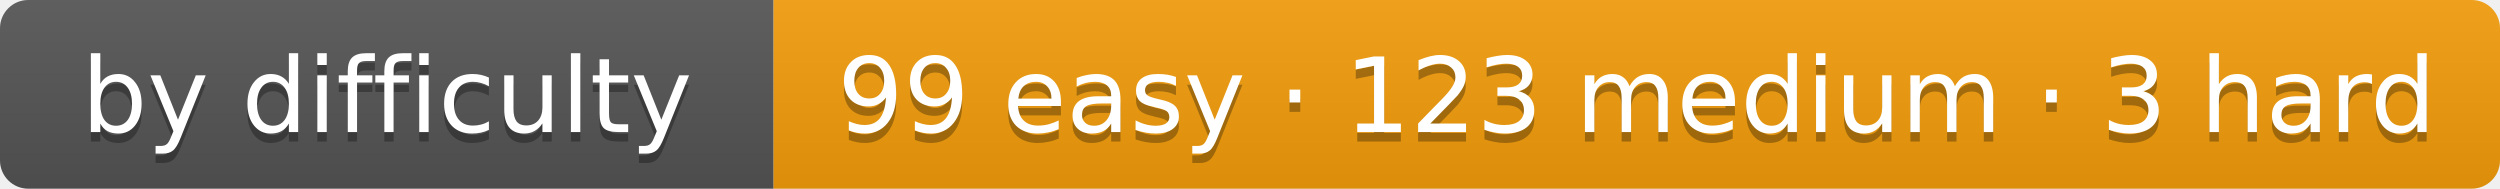
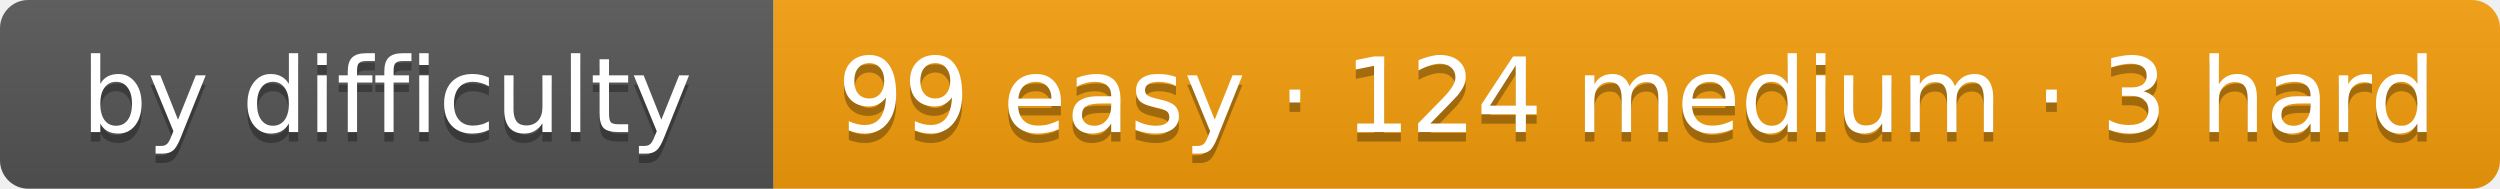
- <svg xmlns="http://www.w3.org/2000/svg" width="265" height="20" role="img" aria-label="by difficulty: 99 easy · 123 medium · 3 hard">
+ <svg xmlns="http://www.w3.org/2000/svg" width="265" height="20" role="img" aria-label="by difficulty: 99 easy · 124 medium · 3 hard">
  <linearGradient id="s" x2="0" y2="100%">
    <stop offset="0" stop-color="#bbb" stop-opacity=".1" />
    <stop offset="1" stop-opacity=".1" />
  </linearGradient>
  <clipPath id="r">
    <rect width="265" height="20" rx="3" fill="#fff" />
  </clipPath>
  <g clip-path="url(#r)">
    <rect width="82" height="20" fill="#555" />
    <rect x="82" width="183" height="20" fill="#f59e0b" />
    <rect width="265" height="20" fill="url(#s)" />
  </g>
  <g fill="#fff" text-anchor="middle" font-family="Verdana,DejaVu Sans,Geneva,sans-serif" font-size="11">
    <text x="41" y="15" fill="#010101" fill-opacity=".3" textLength="62">by difficulty</text>
    <text x="41" y="14" fill="#fff" textLength="62">by difficulty</text>
-     <text x="173.5" y="15" fill="#010101" fill-opacity=".3" textLength="163">99 easy · 123 medium · 3 hard</text>
-     <text x="173.5" y="14" fill="#fff" textLength="163">99 easy · 123 medium · 3 hard</text>
+     <text x="173.5" y="15" fill="#010101" fill-opacity=".3" textLength="163">99 easy · 124 medium · 3 hard</text>
+     <text x="173.5" y="14" fill="#fff" textLength="163">99 easy · 124 medium · 3 hard</text>
  </g>
</svg>
